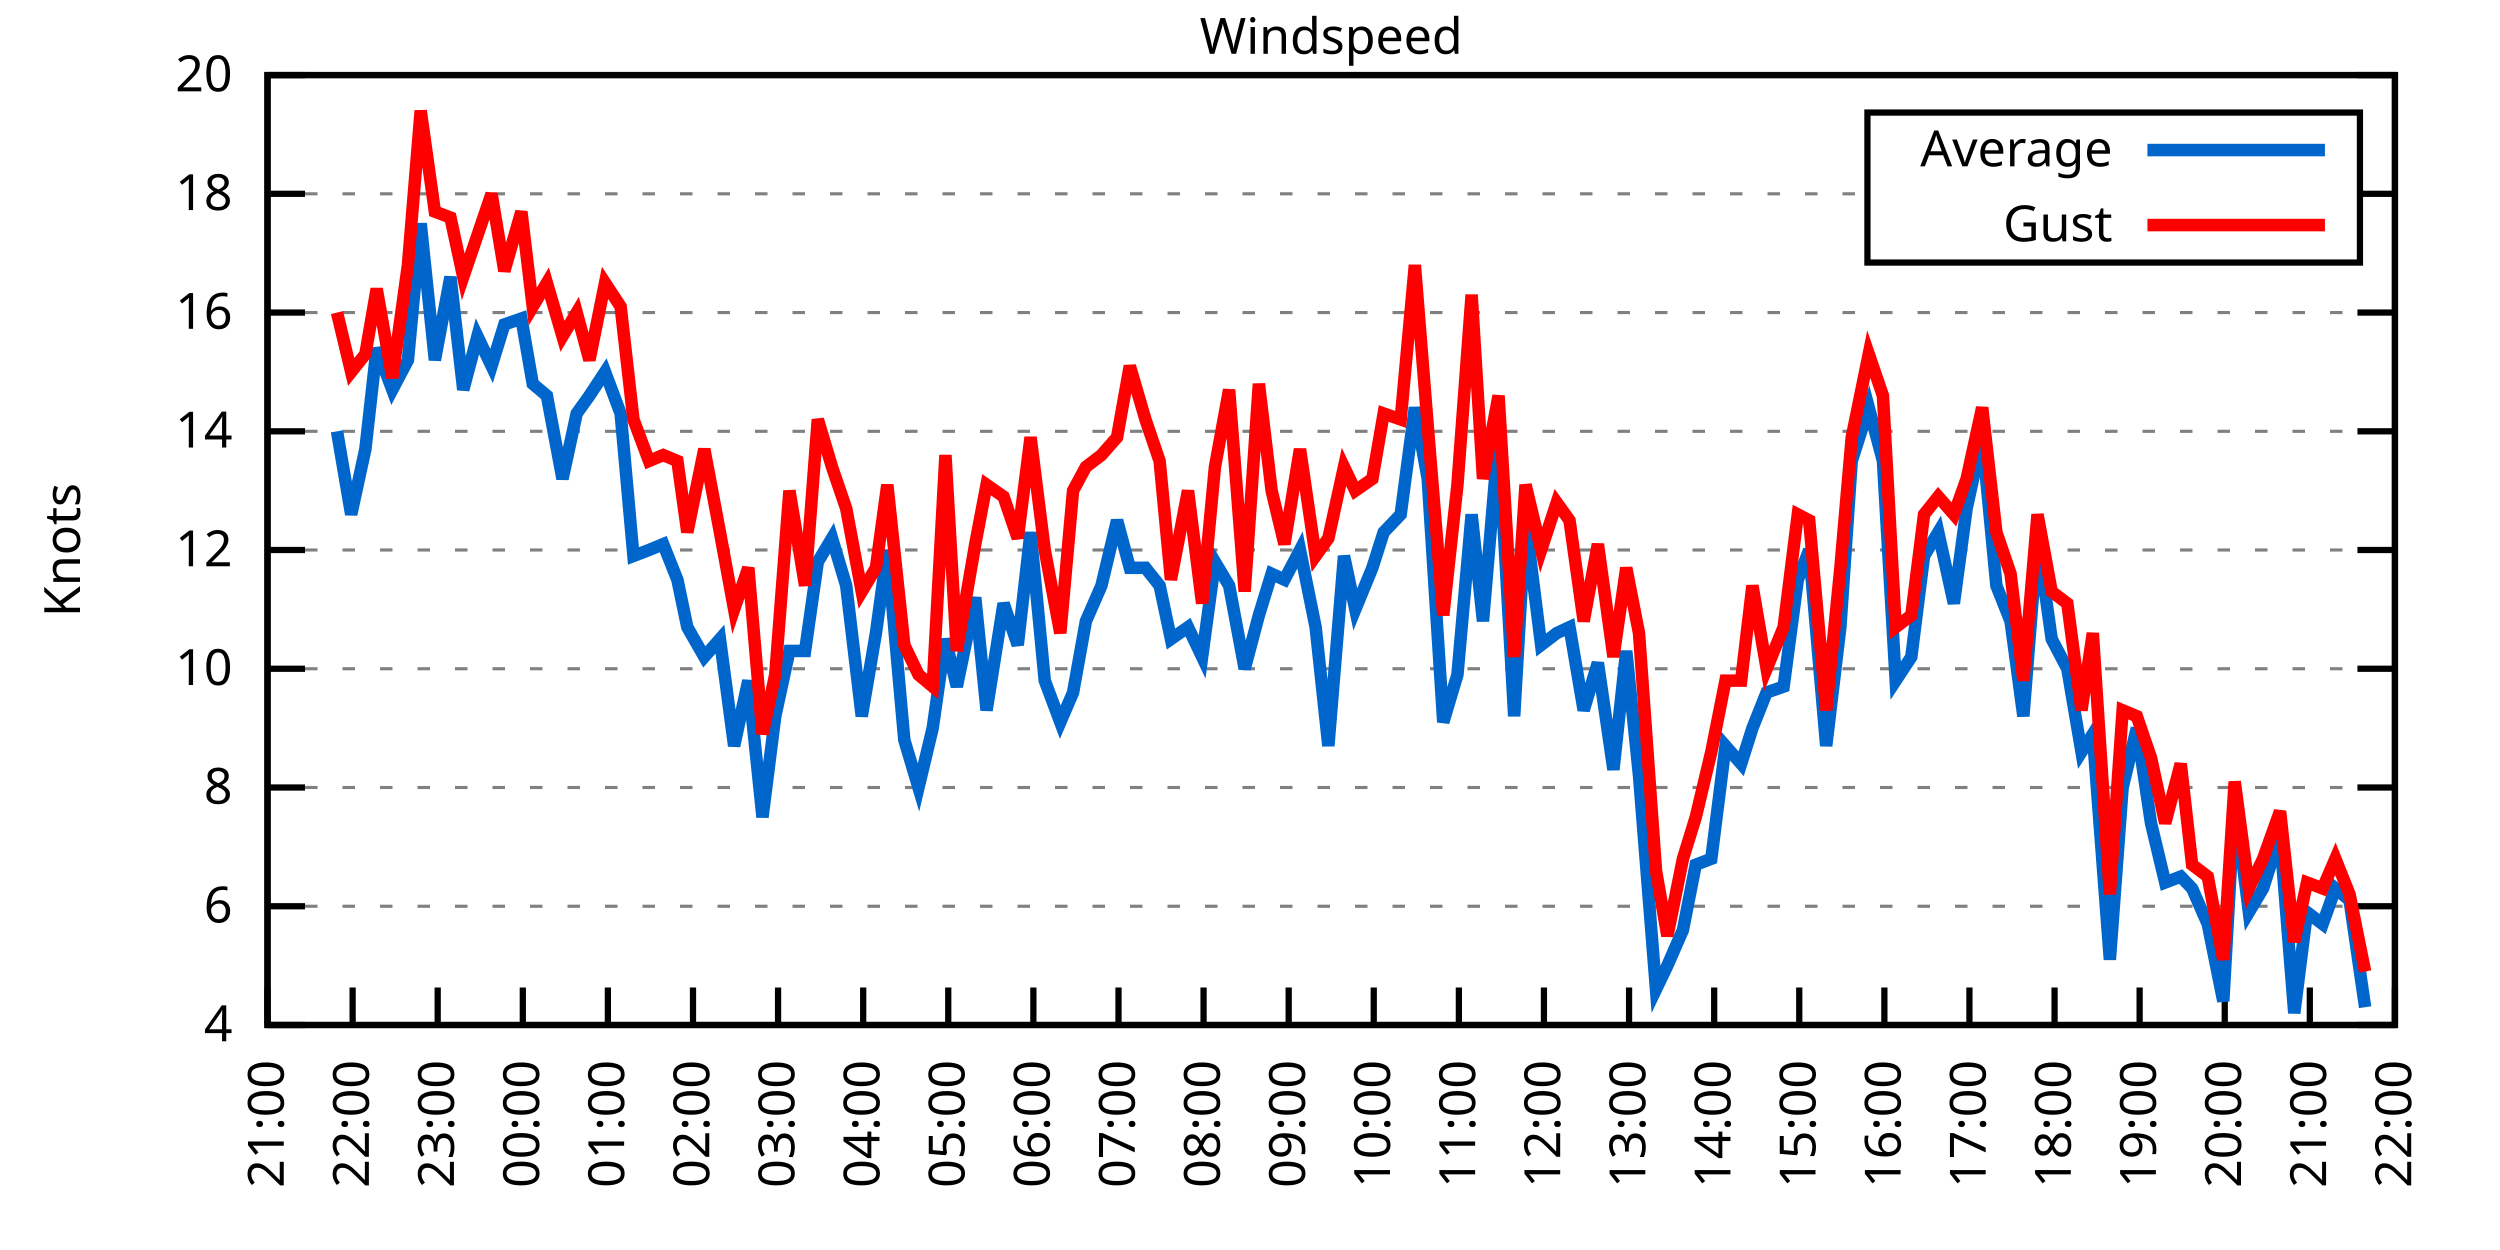
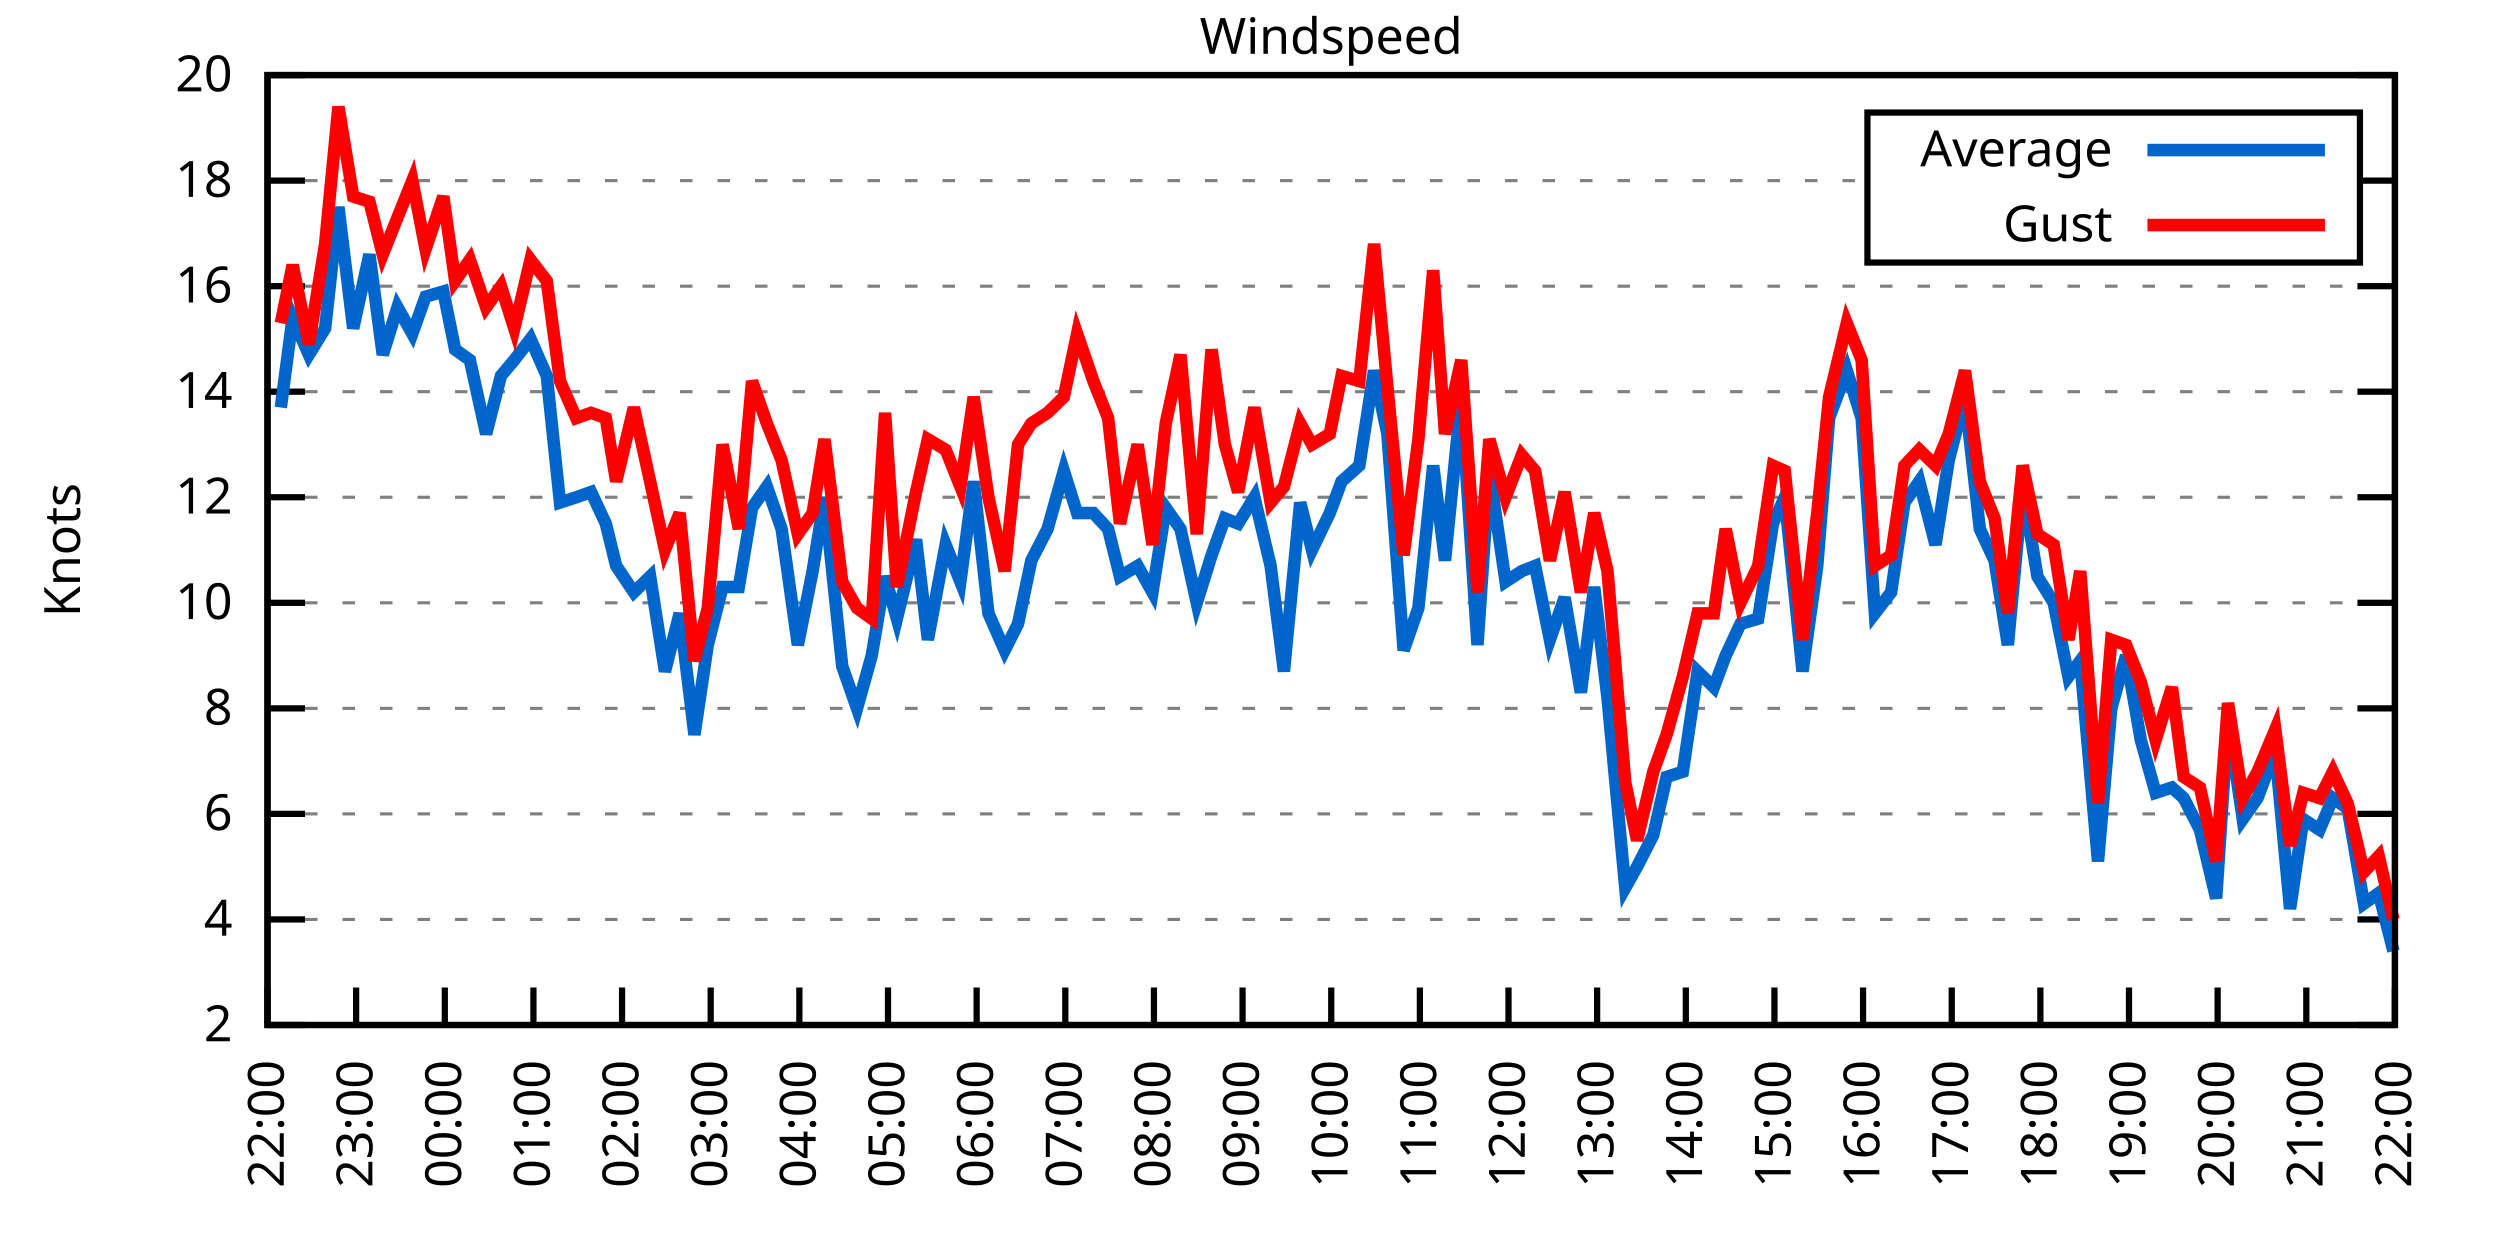
<svg xmlns="http://www.w3.org/2000/svg" xmlns:xlink="http://www.w3.org/1999/xlink" width="400" height="200" viewBox="0 0 400 200">
  <g id="gnuplot_canvas">
    <rect x="0" y="0" width="400" height="200" fill="none" />
    <defs>
      <circle id="gpDot" r="0.5" stroke-width="0.5" stroke="currentColor" />
      <path id="gpPt0" stroke-width="0.333" stroke="currentColor" d="M-1,0 h2 M0,-1 v2" />
      <path id="gpPt1" stroke-width="0.333" stroke="currentColor" d="M-1,-1 L1,1 M1,-1 L-1,1" />
      <path id="gpPt2" stroke-width="0.333" stroke="currentColor" d="M-1,0 L1,0 M0,-1 L0,1 M-1,-1 L1,1 M-1,1 L1,-1" />
      <rect id="gpPt3" stroke-width="0.333" stroke="currentColor" x="-1" y="-1" width="2" height="2" />
      <rect id="gpPt4" stroke-width="0.333" stroke="currentColor" fill="currentColor" x="-1" y="-1" width="2" height="2" />
      <circle id="gpPt5" stroke-width="0.333" stroke="currentColor" cx="0" cy="0" r="1" />
      <use xlink:href="#gpPt5" id="gpPt6" fill="currentColor" stroke="none" />
      <path id="gpPt7" stroke-width="0.333" stroke="currentColor" d="M0,-1.33 L-1.33,0.67 L1.33,0.67 z" />
      <use xlink:href="#gpPt7" id="gpPt8" fill="currentColor" stroke="none" />
      <use xlink:href="#gpPt7" id="gpPt9" stroke="currentColor" transform="rotate(180)" />
      <use xlink:href="#gpPt9" id="gpPt10" fill="currentColor" stroke="none" />
      <use xlink:href="#gpPt3" id="gpPt11" stroke="currentColor" transform="rotate(45)" />
      <use xlink:href="#gpPt11" id="gpPt12" fill="currentColor" stroke="none" />
      <path id="gpPt13" stroke-width="0.333" stroke="currentColor" d="M0,1.330 L1.265,0.411 L0.782,-1.067 L-0.782,-1.076 L-1.265,0.411 z" />
      <use xlink:href="#gpPt13" id="gpPt14" fill="currentColor" stroke="none" />
      <filter id="textbox" filterUnits="objectBoundingBox" x="0" y="0" height="1" width="1">
        <feFlood flood-color="white" flood-opacity="1" result="bgnd" />
        <feComposite in="SourceGraphic" in2="bgnd" operator="atop" />
      </filter>
      <filter id="greybox" filterUnits="objectBoundingBox" x="0" y="0" height="1" width="1">
        <feFlood flood-color="lightgrey" flood-opacity="1" result="grey" />
        <feComposite in="SourceGraphic" in2="grey" operator="atop" />
      </filter>
    </defs>
    <g fill="none" color="white" stroke="currentColor" stroke-width="1.00" stroke-linecap="butt" stroke-linejoin="miter">
</g>
    <g fill="none" color="black" stroke="currentColor" stroke-width="1.00" stroke-linecap="butt" stroke-linejoin="miter">
      <g stroke="none" shape-rendering="crispEdges">
        <polygon fill="rgb(255, 255, 255)" points="42.80,164.00 383.18,164.00 383.18,12.02 42.80,12.02 " />
      </g>
    </g>
    <g fill="none" color="black" stroke="currentColor" stroke-width="1.00" stroke-linecap="butt" stroke-linejoin="miter">
</g>
    <g fill="none" color="black" stroke="black" stroke-width="0.50" stroke-linecap="butt" stroke-linejoin="miter">
</g>
    <g fill="none" color="gray" stroke="currentColor" stroke-width="0.50" stroke-linecap="butt" stroke-linejoin="miter">
      <path stroke="gray" stroke-dasharray="2,4" class="gridline" d="M42.80,164.00 L383.19,164.00  " />
    </g>
    <g fill="none" color="gray" stroke="gray" stroke-width="1.00" stroke-linecap="butt" stroke-linejoin="miter">
</g>
    <g fill="none" color="black" stroke="currentColor" stroke-width="1.00" stroke-linecap="butt" stroke-linejoin="miter">
      <path stroke="black" d="M42.80,164.00 L48.80,164.00 M383.19,164.00 L377.19,164.00  " />
      <g transform="translate(37.20,166.60)" stroke="none" fill="black" font-family="Sans" font-size="8.00" text-anchor="end">
        <text>
+           <tspan font-family="Sans"> 2</tspan>
+         </text>
+       </g>
+     </g>
+     <g fill="none" color="black" stroke="currentColor" stroke-width="1.00" stroke-linecap="butt" stroke-linejoin="miter">
+ </g>
+     <g fill="none" color="black" stroke="black" stroke-width="0.50" stroke-linecap="butt" stroke-linejoin="miter">
+ </g>
+     <g fill="none" color="gray" stroke="currentColor" stroke-width="0.50" stroke-linecap="butt" stroke-linejoin="miter">
+       <path stroke="gray" stroke-dasharray="2,4" class="gridline" d="M42.80,147.11 L383.19,147.11  " />
+     </g>
+     <g fill="none" color="gray" stroke="gray" stroke-width="1.00" stroke-linecap="butt" stroke-linejoin="miter">
+ </g>
+     <g fill="none" color="black" stroke="currentColor" stroke-width="1.00" stroke-linecap="butt" stroke-linejoin="miter">
+       <path stroke="black" d="M42.80,147.11 L48.80,147.11 M383.19,147.11 L377.19,147.11  " />
+       <g transform="translate(37.20,149.71)" stroke="none" fill="black" font-family="Sans" font-size="8.00" text-anchor="end">
+         <text>
          <tspan font-family="Sans"> 4</tspan>
        </text>
      </g>
    </g>
    <g fill="none" color="black" stroke="currentColor" stroke-width="1.00" stroke-linecap="butt" stroke-linejoin="miter">
</g>
    <g fill="none" color="black" stroke="black" stroke-width="0.50" stroke-linecap="butt" stroke-linejoin="miter">
</g>
    <g fill="none" color="gray" stroke="currentColor" stroke-width="0.50" stroke-linecap="butt" stroke-linejoin="miter">
-       <path stroke="gray" stroke-dasharray="2,4" class="gridline" d="M42.80,145.00 L383.19,145.00  " />
-     </g>
-     <g fill="none" color="gray" stroke="gray" stroke-width="1.00" stroke-linecap="butt" stroke-linejoin="miter">
- </g>
-     <g fill="none" color="black" stroke="currentColor" stroke-width="1.00" stroke-linecap="butt" stroke-linejoin="miter">
-       <path stroke="black" d="M42.80,145.00 L48.80,145.00 M383.19,145.00 L377.19,145.00  " />
-       <g transform="translate(37.20,147.60)" stroke="none" fill="black" font-family="Sans" font-size="8.00" text-anchor="end">
+       <path stroke="gray" stroke-dasharray="2,4" class="gridline" d="M42.80,130.22 L383.19,130.22  " />
+     </g>
+     <g fill="none" color="gray" stroke="gray" stroke-width="1.00" stroke-linecap="butt" stroke-linejoin="miter">
+ </g>
+     <g fill="none" color="black" stroke="currentColor" stroke-width="1.00" stroke-linecap="butt" stroke-linejoin="miter">
+       <path stroke="black" d="M42.80,130.22 L48.80,130.22 M383.19,130.22 L377.19,130.22  " />
+       <g transform="translate(37.20,132.82)" stroke="none" fill="black" font-family="Sans" font-size="8.00" text-anchor="end">
        <text>
          <tspan font-family="Sans"> 6</tspan>
        </text>
      </g>
    </g>
    <g fill="none" color="black" stroke="currentColor" stroke-width="1.00" stroke-linecap="butt" stroke-linejoin="miter">
</g>
    <g fill="none" color="black" stroke="black" stroke-width="0.50" stroke-linecap="butt" stroke-linejoin="miter">
</g>
    <g fill="none" color="gray" stroke="currentColor" stroke-width="0.50" stroke-linecap="butt" stroke-linejoin="miter">
-       <path stroke="gray" stroke-dasharray="2,4" class="gridline" d="M42.80,126.00 L383.19,126.00  " />
-     </g>
-     <g fill="none" color="gray" stroke="gray" stroke-width="1.00" stroke-linecap="butt" stroke-linejoin="miter">
- </g>
-     <g fill="none" color="black" stroke="currentColor" stroke-width="1.00" stroke-linecap="butt" stroke-linejoin="miter">
-       <path stroke="black" d="M42.80,126.00 L48.80,126.00 M383.19,126.00 L377.19,126.00  " />
-       <g transform="translate(37.20,128.60)" stroke="none" fill="black" font-family="Sans" font-size="8.00" text-anchor="end">
+       <path stroke="gray" stroke-dasharray="2,4" class="gridline" d="M42.80,113.34 L383.19,113.34  " />
+     </g>
+     <g fill="none" color="gray" stroke="gray" stroke-width="1.00" stroke-linecap="butt" stroke-linejoin="miter">
+ </g>
+     <g fill="none" color="black" stroke="currentColor" stroke-width="1.00" stroke-linecap="butt" stroke-linejoin="miter">
+       <path stroke="black" d="M42.80,113.34 L48.80,113.34 M383.19,113.34 L377.19,113.34  " />
+       <g transform="translate(37.20,115.94)" stroke="none" fill="black" font-family="Sans" font-size="8.00" text-anchor="end">
        <text>
          <tspan font-family="Sans"> 8</tspan>
        </text>
      </g>
    </g>
    <g fill="none" color="black" stroke="currentColor" stroke-width="1.00" stroke-linecap="butt" stroke-linejoin="miter">
</g>
    <g fill="none" color="black" stroke="black" stroke-width="0.50" stroke-linecap="butt" stroke-linejoin="miter">
</g>
    <g fill="none" color="gray" stroke="currentColor" stroke-width="0.50" stroke-linecap="butt" stroke-linejoin="miter">
-       <path stroke="gray" stroke-dasharray="2,4" class="gridline" d="M42.80,107.00 L383.19,107.00  " />
-     </g>
-     <g fill="none" color="gray" stroke="gray" stroke-width="1.00" stroke-linecap="butt" stroke-linejoin="miter">
- </g>
-     <g fill="none" color="black" stroke="currentColor" stroke-width="1.00" stroke-linecap="butt" stroke-linejoin="miter">
-       <path stroke="black" d="M42.80,107.00 L48.80,107.00 M383.19,107.00 L377.19,107.00  " />
-       <g transform="translate(37.20,109.60)" stroke="none" fill="black" font-family="Sans" font-size="8.00" text-anchor="end">
+       <path stroke="gray" stroke-dasharray="2,4" class="gridline" d="M42.80,96.45 L383.19,96.45  " />
+     </g>
+     <g fill="none" color="gray" stroke="gray" stroke-width="1.00" stroke-linecap="butt" stroke-linejoin="miter">
+ </g>
+     <g fill="none" color="black" stroke="currentColor" stroke-width="1.00" stroke-linecap="butt" stroke-linejoin="miter">
+       <path stroke="black" d="M42.80,96.45 L48.80,96.45 M383.19,96.45 L377.19,96.45  " />
+       <g transform="translate(37.20,99.05)" stroke="none" fill="black" font-family="Sans" font-size="8.00" text-anchor="end">
        <text>
          <tspan font-family="Sans"> 10</tspan>
        </text>
      </g>
    </g>
    <g fill="none" color="black" stroke="currentColor" stroke-width="1.00" stroke-linecap="butt" stroke-linejoin="miter">
</g>
    <g fill="none" color="black" stroke="black" stroke-width="0.50" stroke-linecap="butt" stroke-linejoin="miter">
</g>
    <g fill="none" color="gray" stroke="currentColor" stroke-width="0.50" stroke-linecap="butt" stroke-linejoin="miter">
-       <path stroke="gray" stroke-dasharray="2,4" class="gridline" d="M42.80,88.00 L383.19,88.00  " />
-     </g>
-     <g fill="none" color="gray" stroke="gray" stroke-width="1.00" stroke-linecap="butt" stroke-linejoin="miter">
- </g>
-     <g fill="none" color="black" stroke="currentColor" stroke-width="1.00" stroke-linecap="butt" stroke-linejoin="miter">
-       <path stroke="black" d="M42.80,88.00 L48.80,88.00 M383.19,88.00 L377.19,88.00  " />
-       <g transform="translate(37.20,90.60)" stroke="none" fill="black" font-family="Sans" font-size="8.00" text-anchor="end">
+       <path stroke="gray" stroke-dasharray="2,4" class="gridline" d="M42.80,79.56 L383.19,79.56  " />
+     </g>
+     <g fill="none" color="gray" stroke="gray" stroke-width="1.00" stroke-linecap="butt" stroke-linejoin="miter">
+ </g>
+     <g fill="none" color="black" stroke="currentColor" stroke-width="1.00" stroke-linecap="butt" stroke-linejoin="miter">
+       <path stroke="black" d="M42.80,79.56 L48.80,79.56 M383.19,79.56 L377.19,79.56  " />
+       <g transform="translate(37.20,82.16)" stroke="none" fill="black" font-family="Sans" font-size="8.00" text-anchor="end">
        <text>
          <tspan font-family="Sans"> 12</tspan>
        </text>
      </g>
    </g>
    <g fill="none" color="black" stroke="currentColor" stroke-width="1.00" stroke-linecap="butt" stroke-linejoin="miter">
</g>
    <g fill="none" color="black" stroke="black" stroke-width="0.50" stroke-linecap="butt" stroke-linejoin="miter">
</g>
    <g fill="none" color="gray" stroke="currentColor" stroke-width="0.50" stroke-linecap="butt" stroke-linejoin="miter">
-       <path stroke="gray" stroke-dasharray="2,4" class="gridline" d="M42.80,69.01 L383.19,69.01  " />
-     </g>
-     <g fill="none" color="gray" stroke="gray" stroke-width="1.00" stroke-linecap="butt" stroke-linejoin="miter">
- </g>
-     <g fill="none" color="black" stroke="currentColor" stroke-width="1.00" stroke-linecap="butt" stroke-linejoin="miter">
-       <path stroke="black" d="M42.80,69.01 L48.80,69.01 M383.19,69.01 L377.19,69.01  " />
-       <g transform="translate(37.20,71.61)" stroke="none" fill="black" font-family="Sans" font-size="8.00" text-anchor="end">
+       <path stroke="gray" stroke-dasharray="2,4" class="gridline" d="M42.80,62.67 L383.19,62.67  " />
+     </g>
+     <g fill="none" color="gray" stroke="gray" stroke-width="1.00" stroke-linecap="butt" stroke-linejoin="miter">
+ </g>
+     <g fill="none" color="black" stroke="currentColor" stroke-width="1.00" stroke-linecap="butt" stroke-linejoin="miter">
+       <path stroke="black" d="M42.80,62.67 L48.80,62.67 M383.19,62.67 L377.19,62.67  " />
+       <g transform="translate(37.20,65.27)" stroke="none" fill="black" font-family="Sans" font-size="8.00" text-anchor="end">
        <text>
          <tspan font-family="Sans"> 14</tspan>
        </text>
      </g>
    </g>
    <g fill="none" color="black" stroke="currentColor" stroke-width="1.00" stroke-linecap="butt" stroke-linejoin="miter">
</g>
    <g fill="none" color="black" stroke="black" stroke-width="0.50" stroke-linecap="butt" stroke-linejoin="miter">
</g>
    <g fill="none" color="gray" stroke="currentColor" stroke-width="0.50" stroke-linecap="butt" stroke-linejoin="miter">
-       <path stroke="gray" stroke-dasharray="2,4" class="gridline" d="M42.80,50.01 L383.19,50.01  " />
-     </g>
-     <g fill="none" color="gray" stroke="gray" stroke-width="1.00" stroke-linecap="butt" stroke-linejoin="miter">
- </g>
-     <g fill="none" color="black" stroke="currentColor" stroke-width="1.00" stroke-linecap="butt" stroke-linejoin="miter">
-       <path stroke="black" d="M42.80,50.01 L48.80,50.01 M383.19,50.01 L377.19,50.01  " />
-       <g transform="translate(37.20,52.61)" stroke="none" fill="black" font-family="Sans" font-size="8.00" text-anchor="end">
+       <path stroke="gray" stroke-dasharray="2,4" class="gridline" d="M42.80,45.79 L383.19,45.79  " />
+     </g>
+     <g fill="none" color="gray" stroke="gray" stroke-width="1.00" stroke-linecap="butt" stroke-linejoin="miter">
+ </g>
+     <g fill="none" color="black" stroke="currentColor" stroke-width="1.00" stroke-linecap="butt" stroke-linejoin="miter">
+       <path stroke="black" d="M42.80,45.79 L48.80,45.79 M383.19,45.79 L377.19,45.79  " />
+       <g transform="translate(37.20,48.39)" stroke="none" fill="black" font-family="Sans" font-size="8.00" text-anchor="end">
        <text>
          <tspan font-family="Sans"> 16</tspan>
        </text>
      </g>
    </g>
    <g fill="none" color="black" stroke="currentColor" stroke-width="1.00" stroke-linecap="butt" stroke-linejoin="miter">
</g>
    <g fill="none" color="black" stroke="black" stroke-width="0.50" stroke-linecap="butt" stroke-linejoin="miter">
</g>
    <g fill="none" color="gray" stroke="currentColor" stroke-width="0.50" stroke-linecap="butt" stroke-linejoin="miter">
-       <path stroke="gray" stroke-dasharray="2,4" class="gridline" d="M42.80,31.01 L298.79,31.01 M377.59,31.01 L383.19,31.01  " />
-     </g>
-     <g fill="none" color="gray" stroke="gray" stroke-width="1.00" stroke-linecap="butt" stroke-linejoin="miter">
- </g>
-     <g fill="none" color="black" stroke="currentColor" stroke-width="1.00" stroke-linecap="butt" stroke-linejoin="miter">
-       <path stroke="black" d="M42.80,31.01 L48.80,31.01 M383.19,31.01 L377.19,31.01  " />
-       <g transform="translate(37.20,33.61)" stroke="none" fill="black" font-family="Sans" font-size="8.00" text-anchor="end">
+       <path stroke="gray" stroke-dasharray="2,4" class="gridline" d="M42.80,28.90 L298.79,28.90 M377.59,28.90 L383.19,28.90  " />
+     </g>
+     <g fill="none" color="gray" stroke="gray" stroke-width="1.00" stroke-linecap="butt" stroke-linejoin="miter">
+ </g>
+     <g fill="none" color="black" stroke="currentColor" stroke-width="1.00" stroke-linecap="butt" stroke-linejoin="miter">
+       <path stroke="black" d="M42.80,28.90 L48.80,28.90 M383.19,28.90 L377.19,28.90  " />
+       <g transform="translate(37.20,31.50)" stroke="none" fill="black" font-family="Sans" font-size="8.00" text-anchor="end">
        <text>
          <tspan font-family="Sans"> 18</tspan>
        </text>
      </g>
    </g>
    <g fill="none" color="black" stroke="currentColor" stroke-width="1.00" stroke-linecap="butt" stroke-linejoin="miter">
</g>
    <g fill="none" color="black" stroke="black" stroke-width="0.50" stroke-linecap="butt" stroke-linejoin="miter">
</g>
    <g fill="none" color="gray" stroke="currentColor" stroke-width="0.50" stroke-linecap="butt" stroke-linejoin="miter">
      <path stroke="gray" stroke-dasharray="2,4" class="gridline" d="M42.80,12.01 L383.19,12.01  " />
    </g>
    <g fill="none" color="gray" stroke="gray" stroke-width="1.00" stroke-linecap="butt" stroke-linejoin="miter">
</g>
    <g fill="none" color="black" stroke="currentColor" stroke-width="1.00" stroke-linecap="butt" stroke-linejoin="miter">
      <path stroke="black" d="M42.80,12.01 L48.80,12.01 M383.19,12.01 L377.19,12.01  " />
      <g transform="translate(37.20,14.61)" stroke="none" fill="black" font-family="Sans" font-size="8.00" text-anchor="end">
        <text>
          <tspan font-family="Sans"> 20</tspan>
        </text>
      </g>
    </g>
    <g fill="none" color="black" stroke="currentColor" stroke-width="1.00" stroke-linecap="butt" stroke-linejoin="miter">
      <path stroke="black" d="M42.80,164.00 L42.80,158.00  " />
      <g transform="translate(45.40,169.60) rotate(270.00)" stroke="none" fill="black" font-family="Sans" font-size="8.00" text-anchor="end">
        <text>
-           <tspan font-family="Sans">21:00</tspan>
-         </text>
-       </g>
-     </g>
-     <g fill="none" color="black" stroke="currentColor" stroke-width="1.00" stroke-linecap="butt" stroke-linejoin="miter">
-       <path stroke="black" d="M56.42,164.00 L56.42,158.00  " />
-       <g transform="translate(59.02,169.60) rotate(270.00)" stroke="none" fill="black" font-family="Sans" font-size="8.00" text-anchor="end">
-         <text>
          <tspan font-family="Sans">22:00</tspan>
        </text>
      </g>
    </g>
    <g fill="none" color="black" stroke="currentColor" stroke-width="1.00" stroke-linecap="butt" stroke-linejoin="miter">
-       <path stroke="black" d="M70.03,164.00 L70.03,158.00  " />
-       <g transform="translate(72.63,169.60) rotate(270.00)" stroke="none" fill="black" font-family="Sans" font-size="8.00" text-anchor="end">
+       <path stroke="black" d="M56.98,164.00 L56.98,158.00  " />
+       <g transform="translate(59.58,169.60) rotate(270.00)" stroke="none" fill="black" font-family="Sans" font-size="8.00" text-anchor="end">
        <text>
          <tspan font-family="Sans">23:00</tspan>
        </text>
      </g>
    </g>
    <g fill="none" color="black" stroke="currentColor" stroke-width="1.00" stroke-linecap="butt" stroke-linejoin="miter">
-       <path stroke="black" d="M83.65,164.00 L83.65,158.00  " />
-       <g transform="translate(86.25,169.60) rotate(270.00)" stroke="none" fill="black" font-family="Sans" font-size="8.00" text-anchor="end">
+       <path stroke="black" d="M71.17,164.00 L71.17,158.00  " />
+       <g transform="translate(73.77,169.60) rotate(270.00)" stroke="none" fill="black" font-family="Sans" font-size="8.00" text-anchor="end">
        <text>
          <tspan font-family="Sans">00:00</tspan>
        </text>
      </g>
    </g>
    <g fill="none" color="black" stroke="currentColor" stroke-width="1.00" stroke-linecap="butt" stroke-linejoin="miter">
-       <path stroke="black" d="M97.26,164.00 L97.26,158.00  " />
-       <g transform="translate(99.86,169.60) rotate(270.00)" stroke="none" fill="black" font-family="Sans" font-size="8.00" text-anchor="end">
+       <path stroke="black" d="M85.35,164.00 L85.35,158.00  " />
+       <g transform="translate(87.95,169.60) rotate(270.00)" stroke="none" fill="black" font-family="Sans" font-size="8.00" text-anchor="end">
        <text>
          <tspan font-family="Sans">01:00</tspan>
        </text>
      </g>
    </g>
    <g fill="none" color="black" stroke="currentColor" stroke-width="1.00" stroke-linecap="butt" stroke-linejoin="miter">
-       <path stroke="black" d="M110.88,164.00 L110.88,158.00  " />
-       <g transform="translate(113.48,169.60) rotate(270.00)" stroke="none" fill="black" font-family="Sans" font-size="8.00" text-anchor="end">
+       <path stroke="black" d="M99.53,164.00 L99.53,158.00  " />
+       <g transform="translate(102.13,169.60) rotate(270.00)" stroke="none" fill="black" font-family="Sans" font-size="8.00" text-anchor="end">
        <text>
          <tspan font-family="Sans">02:00</tspan>
        </text>
      </g>
    </g>
    <g fill="none" color="black" stroke="currentColor" stroke-width="1.00" stroke-linecap="butt" stroke-linejoin="miter">
-       <path stroke="black" d="M124.49,164.00 L124.49,158.00  " />
-       <g transform="translate(127.09,169.60) rotate(270.00)" stroke="none" fill="black" font-family="Sans" font-size="8.00" text-anchor="end">
+       <path stroke="black" d="M113.71,164.00 L113.71,158.00  " />
+       <g transform="translate(116.31,169.60) rotate(270.00)" stroke="none" fill="black" font-family="Sans" font-size="8.00" text-anchor="end">
        <text>
          <tspan font-family="Sans">03:00</tspan>
        </text>
      </g>
    </g>
    <g fill="none" color="black" stroke="currentColor" stroke-width="1.00" stroke-linecap="butt" stroke-linejoin="miter">
-       <path stroke="black" d="M138.11,164.00 L138.11,158.00  " />
-       <g transform="translate(140.71,169.60) rotate(270.00)" stroke="none" fill="black" font-family="Sans" font-size="8.00" text-anchor="end">
+       <path stroke="black" d="M127.90,164.00 L127.90,158.00  " />
+       <g transform="translate(130.50,169.60) rotate(270.00)" stroke="none" fill="black" font-family="Sans" font-size="8.00" text-anchor="end">
        <text>
          <tspan font-family="Sans">04:00</tspan>
        </text>
      </g>
    </g>
    <g fill="none" color="black" stroke="currentColor" stroke-width="1.00" stroke-linecap="butt" stroke-linejoin="miter">
-       <path stroke="black" d="M151.72,164.00 L151.72,158.00  " />
-       <g transform="translate(154.32,169.60) rotate(270.00)" stroke="none" fill="black" font-family="Sans" font-size="8.00" text-anchor="end">
+       <path stroke="black" d="M142.08,164.00 L142.08,158.00  " />
+       <g transform="translate(144.68,169.60) rotate(270.00)" stroke="none" fill="black" font-family="Sans" font-size="8.00" text-anchor="end">
        <text>
          <tspan font-family="Sans">05:00</tspan>
        </text>
      </g>
    </g>
    <g fill="none" color="black" stroke="currentColor" stroke-width="1.00" stroke-linecap="butt" stroke-linejoin="miter">
-       <path stroke="black" d="M165.34,164.00 L165.34,158.00  " />
-       <g transform="translate(167.94,169.60) rotate(270.00)" stroke="none" fill="black" font-family="Sans" font-size="8.00" text-anchor="end">
+       <path stroke="black" d="M156.26,164.00 L156.26,158.00  " />
+       <g transform="translate(158.86,169.60) rotate(270.00)" stroke="none" fill="black" font-family="Sans" font-size="8.00" text-anchor="end">
        <text>
          <tspan font-family="Sans">06:00</tspan>
        </text>
      </g>
    </g>
    <g fill="none" color="black" stroke="currentColor" stroke-width="1.00" stroke-linecap="butt" stroke-linejoin="miter">
-       <path stroke="black" d="M178.96,164.00 L178.96,158.00  " />
-       <g transform="translate(181.56,169.60) rotate(270.00)" stroke="none" fill="black" font-family="Sans" font-size="8.00" text-anchor="end">
+       <path stroke="black" d="M170.45,164.00 L170.45,158.00  " />
+       <g transform="translate(173.05,169.60) rotate(270.00)" stroke="none" fill="black" font-family="Sans" font-size="8.00" text-anchor="end">
        <text>
          <tspan font-family="Sans">07:00</tspan>
        </text>
      </g>
    </g>
    <g fill="none" color="black" stroke="currentColor" stroke-width="1.00" stroke-linecap="butt" stroke-linejoin="miter">
-       <path stroke="black" d="M192.57,164.00 L192.57,158.00  " />
-       <g transform="translate(195.17,169.60) rotate(270.00)" stroke="none" fill="black" font-family="Sans" font-size="8.00" text-anchor="end">
+       <path stroke="black" d="M184.63,164.00 L184.63,158.00  " />
+       <g transform="translate(187.23,169.60) rotate(270.00)" stroke="none" fill="black" font-family="Sans" font-size="8.00" text-anchor="end">
        <text>
          <tspan font-family="Sans">08:00</tspan>
        </text>
      </g>
    </g>
    <g fill="none" color="black" stroke="currentColor" stroke-width="1.00" stroke-linecap="butt" stroke-linejoin="miter">
-       <path stroke="black" d="M206.19,164.00 L206.19,158.00  " />
-       <g transform="translate(208.79,169.60) rotate(270.00)" stroke="none" fill="black" font-family="Sans" font-size="8.00" text-anchor="end">
+       <path stroke="black" d="M198.81,164.00 L198.81,158.00  " />
+       <g transform="translate(201.41,169.60) rotate(270.00)" stroke="none" fill="black" font-family="Sans" font-size="8.00" text-anchor="end">
        <text>
          <tspan font-family="Sans">09:00</tspan>
        </text>
      </g>
    </g>
    <g fill="none" color="black" stroke="currentColor" stroke-width="1.00" stroke-linecap="butt" stroke-linejoin="miter">
-       <path stroke="black" d="M219.80,164.00 L219.80,158.00  " />
-       <g transform="translate(222.40,169.60) rotate(270.00)" stroke="none" fill="black" font-family="Sans" font-size="8.00" text-anchor="end">
+       <path stroke="black" d="M213.00,164.00 L213.00,158.00  " />
+       <g transform="translate(215.60,169.60) rotate(270.00)" stroke="none" fill="black" font-family="Sans" font-size="8.00" text-anchor="end">
        <text>
          <tspan font-family="Sans">10:00</tspan>
        </text>
      </g>
    </g>
    <g fill="none" color="black" stroke="currentColor" stroke-width="1.00" stroke-linecap="butt" stroke-linejoin="miter">
-       <path stroke="black" d="M233.42,164.00 L233.42,158.00  " />
-       <g transform="translate(236.02,169.60) rotate(270.00)" stroke="none" fill="black" font-family="Sans" font-size="8.00" text-anchor="end">
+       <path stroke="black" d="M227.18,164.00 L227.18,158.00  " />
+       <g transform="translate(229.78,169.60) rotate(270.00)" stroke="none" fill="black" font-family="Sans" font-size="8.00" text-anchor="end">
        <text>
          <tspan font-family="Sans">11:00</tspan>
        </text>
      </g>
    </g>
    <g fill="none" color="black" stroke="currentColor" stroke-width="1.00" stroke-linecap="butt" stroke-linejoin="miter">
-       <path stroke="black" d="M247.03,164.00 L247.03,158.00  " />
-       <g transform="translate(249.63,169.60) rotate(270.00)" stroke="none" fill="black" font-family="Sans" font-size="8.00" text-anchor="end">
+       <path stroke="black" d="M241.36,164.00 L241.36,158.00  " />
+       <g transform="translate(243.96,169.60) rotate(270.00)" stroke="none" fill="black" font-family="Sans" font-size="8.00" text-anchor="end">
        <text>
          <tspan font-family="Sans">12:00</tspan>
        </text>
      </g>
    </g>
    <g fill="none" color="black" stroke="currentColor" stroke-width="1.00" stroke-linecap="butt" stroke-linejoin="miter">
-       <path stroke="black" d="M260.65,164.00 L260.65,158.00  " />
-       <g transform="translate(263.25,169.60) rotate(270.00)" stroke="none" fill="black" font-family="Sans" font-size="8.00" text-anchor="end">
+       <path stroke="black" d="M255.54,164.00 L255.54,158.00  " />
+       <g transform="translate(258.14,169.60) rotate(270.00)" stroke="none" fill="black" font-family="Sans" font-size="8.00" text-anchor="end">
        <text>
          <tspan font-family="Sans">13:00</tspan>
        </text>
      </g>
    </g>
    <g fill="none" color="black" stroke="currentColor" stroke-width="1.00" stroke-linecap="butt" stroke-linejoin="miter">
-       <path stroke="black" d="M274.27,164.00 L274.27,158.00  " />
-       <g transform="translate(276.87,169.60) rotate(270.00)" stroke="none" fill="black" font-family="Sans" font-size="8.00" text-anchor="end">
+       <path stroke="black" d="M269.73,164.00 L269.73,158.00  " />
+       <g transform="translate(272.33,169.60) rotate(270.00)" stroke="none" fill="black" font-family="Sans" font-size="8.00" text-anchor="end">
        <text>
          <tspan font-family="Sans">14:00</tspan>
        </text>
      </g>
    </g>
    <g fill="none" color="black" stroke="currentColor" stroke-width="1.00" stroke-linecap="butt" stroke-linejoin="miter">
-       <path stroke="black" d="M287.88,164.00 L287.88,158.00  " />
-       <g transform="translate(290.48,169.60) rotate(270.00)" stroke="none" fill="black" font-family="Sans" font-size="8.00" text-anchor="end">
+       <path stroke="black" d="M283.91,164.00 L283.91,158.00  " />
+       <g transform="translate(286.51,169.60) rotate(270.00)" stroke="none" fill="black" font-family="Sans" font-size="8.00" text-anchor="end">
        <text>
          <tspan font-family="Sans">15:00</tspan>
        </text>
      </g>
    </g>
    <g fill="none" color="black" stroke="currentColor" stroke-width="1.00" stroke-linecap="butt" stroke-linejoin="miter">
-       <path stroke="black" d="M301.50,164.00 L301.50,158.00  " />
-       <g transform="translate(304.10,169.60) rotate(270.00)" stroke="none" fill="black" font-family="Sans" font-size="8.00" text-anchor="end">
+       <path stroke="black" d="M298.09,164.00 L298.09,158.00  " />
+       <g transform="translate(300.69,169.60) rotate(270.00)" stroke="none" fill="black" font-family="Sans" font-size="8.00" text-anchor="end">
        <text>
          <tspan font-family="Sans">16:00</tspan>
        </text>
      </g>
    </g>
    <g fill="none" color="black" stroke="currentColor" stroke-width="1.00" stroke-linecap="butt" stroke-linejoin="miter">
-       <path stroke="black" d="M315.11,164.00 L315.11,158.00  " />
-       <g transform="translate(317.71,169.60) rotate(270.00)" stroke="none" fill="black" font-family="Sans" font-size="8.00" text-anchor="end">
+       <path stroke="black" d="M312.28,164.00 L312.28,158.00  " />
+       <g transform="translate(314.88,169.60) rotate(270.00)" stroke="none" fill="black" font-family="Sans" font-size="8.00" text-anchor="end">
        <text>
          <tspan font-family="Sans">17:00</tspan>
        </text>
      </g>
    </g>
    <g fill="none" color="black" stroke="currentColor" stroke-width="1.00" stroke-linecap="butt" stroke-linejoin="miter">
-       <path stroke="black" d="M328.73,164.00 L328.73,158.00  " />
-       <g transform="translate(331.33,169.60) rotate(270.00)" stroke="none" fill="black" font-family="Sans" font-size="8.00" text-anchor="end">
+       <path stroke="black" d="M326.46,164.00 L326.46,158.00  " />
+       <g transform="translate(329.06,169.60) rotate(270.00)" stroke="none" fill="black" font-family="Sans" font-size="8.00" text-anchor="end">
        <text>
          <tspan font-family="Sans">18:00</tspan>
        </text>
      </g>
    </g>
    <g fill="none" color="black" stroke="currentColor" stroke-width="1.00" stroke-linecap="butt" stroke-linejoin="miter">
-       <path stroke="black" d="M342.34,164.00 L342.34,158.00  " />
-       <g transform="translate(344.94,169.60) rotate(270.00)" stroke="none" fill="black" font-family="Sans" font-size="8.00" text-anchor="end">
+       <path stroke="black" d="M340.64,164.00 L340.64,158.00  " />
+       <g transform="translate(343.24,169.60) rotate(270.00)" stroke="none" fill="black" font-family="Sans" font-size="8.00" text-anchor="end">
        <text>
          <tspan font-family="Sans">19:00</tspan>
        </text>
      </g>
    </g>
    <g fill="none" color="black" stroke="currentColor" stroke-width="1.00" stroke-linecap="butt" stroke-linejoin="miter">
-       <path stroke="black" d="M355.96,164.00 L355.96,158.00  " />
-       <g transform="translate(358.56,169.60) rotate(270.00)" stroke="none" fill="black" font-family="Sans" font-size="8.00" text-anchor="end">
+       <path stroke="black" d="M354.82,164.00 L354.82,158.00  " />
+       <g transform="translate(357.42,169.60) rotate(270.00)" stroke="none" fill="black" font-family="Sans" font-size="8.00" text-anchor="end">
        <text>
          <tspan font-family="Sans">20:00</tspan>
        </text>
      </g>
    </g>
    <g fill="none" color="black" stroke="currentColor" stroke-width="1.00" stroke-linecap="butt" stroke-linejoin="miter">
-       <path stroke="black" d="M369.57,164.00 L369.57,158.00  " />
-       <g transform="translate(372.17,169.60) rotate(270.00)" stroke="none" fill="black" font-family="Sans" font-size="8.00" text-anchor="end">
+       <path stroke="black" d="M369.01,164.00 L369.01,158.00  " />
+       <g transform="translate(371.61,169.60) rotate(270.00)" stroke="none" fill="black" font-family="Sans" font-size="8.00" text-anchor="end">
        <text>
          <tspan font-family="Sans">21:00</tspan>
        </text>
      </g>
    </g>
    <g fill="none" color="black" stroke="currentColor" stroke-width="1.00" stroke-linecap="butt" stroke-linejoin="miter">
      <path stroke="black" d="M383.19,164.00 L383.19,158.00  " />
      <g transform="translate(385.79,169.60) rotate(270.00)" stroke="none" fill="black" font-family="Sans" font-size="8.00" text-anchor="end">
        <text>
          <tspan font-family="Sans">22:00</tspan>
        </text>
      </g>
    </g>
    <g fill="none" color="black" stroke="currentColor" stroke-width="1.00" stroke-linecap="butt" stroke-linejoin="miter">
</g>
    <g fill="none" color="black" stroke="currentColor" stroke-width="1.00" stroke-linecap="butt" stroke-linejoin="miter">
      <path stroke="black" d="M42.80,12.01 L42.80,164.00 L383.19,164.00 L383.19,12.01 L42.80,12.01 Z  " />
    </g>
    <g fill="none" color="black" stroke="currentColor" stroke-width="1.00" stroke-linecap="butt" stroke-linejoin="miter">
</g>
    <g fill="none" color="black" stroke="currentColor" stroke-width="1.00" stroke-linecap="butt" stroke-linejoin="miter">
      <path stroke="black" d="M298.79,42.01 L298.79,18.01 L377.59,18.01 L377.59,42.01 L298.79,42.01 Z  " />
    </g>
    <g id="Windspeed_plot_1">
      <g fill="none" color="white" stroke="black" stroke-width="2.00" stroke-linecap="butt" stroke-linejoin="miter">
</g>
      <g fill="none" color="black" stroke="currentColor" stroke-width="2.00" stroke-linecap="butt" stroke-linejoin="miter">
        <g transform="translate(337.99,26.61)" stroke="none" fill="black" font-family="Sans" font-size="8.00" text-anchor="end">
          <text>
            <tspan font-family="Sans">Average</tspan>
          </text>
        </g>
      </g>
      <g fill="none" color="black" stroke="currentColor" stroke-width="2.00" stroke-linecap="butt" stroke-linejoin="miter">
-         <path stroke="rgb(  0, 102, 204)" d="M343.59,24.01 L371.99,24.01 M53.92,69.01 L56.19,82.31 L58.46,71.86 L60.27,55.71 L62.77,62.36 L65.27,57.61   L67.31,35.76 L69.58,57.61 L72.07,44.31 L74.12,62.36 L76.39,53.81 L78.65,58.56 L80.70,51.91 L83.42,50.96   L85.24,61.41 L87.50,63.31 L90.00,76.61 L92.27,66.16 L94.31,63.31 L96.81,59.51 L99.30,66.16 L101.35,88.95   L103.84,88.00 L106.11,87.06 L108.38,92.75 L109.97,100.35 L112.69,105.10 L115.19,102.25 L117.46,119.35 L119.73,108.90   L122.00,130.75 L124.04,114.60 L126.31,104.15 L128.81,104.15 L130.85,89.90 L133.12,86.11 L135.39,93.70 L137.88,114.60   L140.15,101.30 L141.97,88.00 L144.69,118.40 L146.96,126.00 L149.23,116.50 L151.27,102.25 L153.09,109.85 L156.04,95.60   L157.85,113.65 L160.57,96.55 L162.84,103.20 L164.89,85.16 L167.16,108.90 L169.65,115.55 L171.69,110.80 L173.74,99.40   L176.23,93.70 L178.73,83.26 L180.77,90.85 L183.27,90.85 L185.54,93.70 L187.35,102.25 L190.08,100.35 L192.34,105.10   L194.39,89.90 L196.66,93.70 L199.15,107.00 L201.42,98.45 L203.46,91.80 L205.51,92.75 L208.00,88.00 L210.50,100.35   L212.54,119.35 L215.04,88.95 L216.85,97.50 L219.58,90.85 L221.39,85.16 L224.11,82.31 L226.38,65.21 L228.43,76.61   L230.92,115.55 L233.19,107.95 L235.46,82.31 L237.28,99.40 L239.77,69.96 L242.27,114.60 L244.08,83.26 L246.58,103.20   L249.08,101.30 L251.12,100.35 L253.39,113.65 L255.66,106.05 L258.15,123.15 L260.20,104.15 L262.24,124.10 L264.96,158.30   L266.78,154.50 L269.27,148.80 L271.32,138.35 L273.81,137.40 L276.08,119.35 L278.58,122.20 L280.39,116.50 L282.66,110.80   L285.38,109.85 L287.65,92.75 L289.47,88.00 L292.19,119.35 L294.46,100.35 L296.28,73.76 L299.00,65.21 L301.27,73.76   L303.31,108.90 L305.81,105.10 L307.85,88.95 L310.12,85.16 L312.62,96.55 L314.66,81.36 L317.15,69.96 L319.42,93.70   L321.69,99.40 L323.74,114.60 L326.00,86.11 L328.27,102.25 L330.77,107.00 L333.04,120.30 L334.85,117.45 L337.58,153.55   L339.62,126.00 L341.89,116.50 L344.16,131.70 L346.43,141.20 L348.92,140.25 L350.74,142.15 L353.24,147.85 L355.73,160.20   L357.55,127.90 L359.82,145.95 L362.09,142.15 L364.81,133.60 L367.08,162.10 L369.12,145.95 L371.62,147.85 L373.66,142.15   L375.93,144.05 L378.42,161.15  " />
+         <path stroke="rgb(  0, 102, 204)" d="M343.59,24.01 L371.99,24.01 M44.93,65.21 L46.82,50.85 L49.42,56.76 L52.02,52.54 L54.15,33.12 L56.51,52.54   L59.11,40.72 L61.24,56.76 L63.60,49.16 L65.97,53.39 L68.09,47.47 L70.93,46.63 L72.82,55.92 L75.18,57.61   L77.78,69.43 L80.15,60.14 L82.28,57.61 L84.88,54.23 L87.48,60.14 L89.60,80.41 L92.20,79.56 L94.57,78.72   L96.93,83.78 L98.59,90.54 L101.42,94.76 L104.02,92.23 L106.39,107.43 L108.75,98.14 L111.11,117.56 L113.24,103.20   L115.61,93.92 L118.21,93.92 L120.33,81.25 L122.70,77.87 L125.06,84.63 L127.66,103.20 L130.02,91.38 L131.92,79.56   L134.75,106.58 L137.12,113.34 L139.48,104.89 L141.61,92.23 L143.50,98.98 L146.57,86.32 L148.46,102.36 L151.30,87.16   L153.66,93.07 L155.79,77.03 L158.15,98.14 L160.75,104.05 L162.88,99.83 L165.01,89.69 L167.61,84.63 L170.21,75.34   L172.34,82.09 L174.94,82.09 L177.30,84.63 L179.19,92.23 L182.03,90.54 L184.39,94.76 L186.52,81.25 L188.88,84.63   L191.48,96.45 L193.85,88.85 L195.98,82.94 L198.10,83.78 L200.70,79.56 L203.30,90.54 L205.43,107.43 L208.03,80.41   L209.92,88.00 L212.76,82.09 L214.65,77.03 L217.49,74.49 L219.85,59.30 L221.98,69.43 L224.58,104.05 L226.94,97.29   L229.31,74.49 L231.20,89.69 L233.80,63.52 L236.40,103.20 L238.29,75.34 L240.89,93.07 L243.49,91.38 L245.62,90.54   L247.98,102.36 L250.34,95.60 L252.94,110.80 L255.07,93.92 L257.20,111.65 L260.04,142.05 L261.93,138.67 L264.53,133.60   L266.65,124.31 L269.25,123.47 L271.62,107.43 L274.22,109.96 L276.11,104.89 L278.47,99.83 L281.31,98.98 L283.67,83.78   L285.56,79.56 L288.40,107.43 L290.76,90.54 L292.66,66.90 L295.49,59.30 L297.86,66.90 L299.98,98.14 L302.58,94.76   L304.71,80.41 L307.08,77.03 L309.68,87.16 L311.80,73.65 L314.40,63.52 L316.77,84.63 L319.13,89.69 L321.26,103.20   L323.62,77.87 L325.99,92.23 L328.59,96.45 L330.95,108.27 L332.84,105.74 L335.68,137.82 L337.80,113.34 L340.17,104.89   L342.53,118.40 L344.90,126.85 L347.50,126.00 L349.39,127.69 L351.99,132.76 L354.59,143.73 L356.48,115.03 L358.84,131.07   L361.21,127.69 L364.04,120.09 L366.41,145.42 L368.53,131.07 L371.13,132.76 L373.26,127.69 L375.63,129.38 L378.23,144.58   L380.59,142.89 L382.95,152.18  " />
      </g>
    </g>
    <g id="Windspeed_plot_2">
      <g fill="none" color="black" stroke="currentColor" stroke-width="2.00" stroke-linecap="butt" stroke-linejoin="miter">
        <g transform="translate(337.99,38.61)" stroke="none" fill="black" font-family="Sans" font-size="8.00" text-anchor="end">
          <text>
            <tspan font-family="Sans">Gust</tspan>
          </text>
        </g>
      </g>
      <g fill="none" color="black" stroke="currentColor" stroke-width="2.00" stroke-linecap="butt" stroke-linejoin="miter">
-         <path stroke="rgb(255,   0,   0)" d="M343.59,36.01 L371.99,36.01 M53.92,50.01 L56.19,59.51 L58.46,56.66 L60.27,46.21 L62.77,60.46 L65.27,42.41   L67.31,17.71 L69.58,33.86 L72.07,34.81 L74.12,44.31 L76.39,37.66 L78.65,31.01 L80.70,43.36 L83.42,33.86   L85.24,49.06 L87.50,45.26 L90.00,53.81 L92.27,50.01 L94.31,57.61 L96.81,45.26 L99.30,49.06 L101.35,67.11   L103.84,73.76 L106.11,72.81 L108.38,73.76 L109.97,85.16 L112.69,71.86 L115.19,85.16 L117.46,97.50 L119.73,90.85   L122.00,117.45 L124.04,107.95 L126.31,78.51 L128.81,93.70 L130.85,67.11 L133.12,74.71 L135.39,81.36 L137.88,94.65   L140.15,90.85 L141.97,77.56 L144.69,103.20 L146.96,107.95 L149.23,109.85 L151.27,72.81 L153.09,104.15 L156.04,87.06   L157.85,77.56 L160.57,79.46 L162.84,86.11 L164.89,69.96 L167.16,88.00 L169.65,101.30 L171.69,78.51 L173.74,74.71   L176.23,72.81 L178.73,69.96 L180.77,58.56 L183.27,67.11 L185.54,73.76 L187.35,92.75 L190.08,78.51 L192.34,96.55   L194.39,74.71 L196.66,62.36 L199.15,94.65 L201.42,61.41 L203.46,78.51 L205.51,87.06 L208.00,71.86 L210.50,88.95   L212.54,86.11 L215.04,74.71 L216.85,78.51 L219.58,76.61 L221.39,66.16 L224.11,67.11 L226.38,42.41 L228.43,68.06   L230.92,98.45 L233.19,77.56 L235.46,47.16 L237.28,76.61 L239.77,63.31 L242.27,105.10 L244.08,77.56 L246.58,88.00   L249.08,80.41 L251.12,83.26 L253.39,99.40 L255.66,87.06 L258.15,105.10 L260.20,90.85 L262.24,101.30 L264.96,139.30   L266.78,149.75 L269.27,137.40 L271.32,130.75 L273.81,120.30 L276.08,108.90 L278.58,108.90 L280.39,93.70 L282.66,107.00   L285.38,100.35 L287.65,82.31 L289.47,83.26 L292.19,113.65 L294.46,90.85 L296.28,69.96 L299.00,56.66 L301.27,63.31   L303.31,100.35 L305.81,98.45 L307.85,82.31 L310.12,79.46 L312.62,82.31 L314.66,76.61 L317.15,65.21 L319.42,85.16   L321.69,91.80 L323.74,108.90 L326.00,82.31 L328.27,94.65 L330.77,96.55 L333.04,113.65 L334.85,101.30 L337.58,143.10   L339.62,113.65 L341.89,114.60 L344.16,121.25 L346.43,131.70 L348.92,122.20 L350.74,138.35 L353.24,140.25 L355.73,153.55   L357.55,125.05 L359.82,142.15 L362.09,137.40 L364.81,129.80 L367.08,150.70 L369.12,141.20 L371.62,142.15 L373.66,137.40   L375.93,143.10 L378.42,155.45  " />
+         <path stroke="rgb(255,   0,   0)" d="M343.59,36.01 L371.99,36.01 M44.93,51.70 L46.82,42.41 L49.42,55.07 L52.02,39.03 L54.15,17.08 L56.51,31.43   L59.11,32.28 L61.24,40.72 L63.60,34.81 L65.97,28.90 L68.09,39.87 L70.93,31.43 L72.82,44.94 L75.18,41.56   L77.78,49.16 L80.15,45.79 L82.28,52.54 L84.88,41.56 L87.48,44.94 L89.60,60.98 L92.20,66.90 L94.57,66.05   L96.93,66.90 L98.59,77.03 L101.42,65.21 L104.02,77.03 L106.39,88.00 L108.75,82.09 L111.11,105.74 L113.24,97.29   L115.61,71.12 L118.21,84.63 L120.33,60.98 L122.70,67.74 L125.06,73.65 L127.66,85.47 L130.02,82.09 L131.92,70.27   L134.75,93.07 L137.12,97.29 L139.48,98.98 L141.61,66.05 L143.50,93.92 L146.57,78.72 L148.46,70.27 L151.30,71.96   L153.66,77.87 L155.79,63.52 L158.15,79.56 L160.75,91.38 L162.88,71.12 L165.01,67.74 L167.61,66.05 L170.21,63.52   L172.34,53.39 L174.94,60.98 L177.30,66.90 L179.19,83.78 L182.03,71.12 L184.39,87.16 L186.52,67.74 L188.88,56.76   L191.48,85.47 L193.85,55.92 L195.98,71.12 L198.10,78.72 L200.70,65.21 L203.30,80.41 L205.43,77.87 L208.03,67.74   L209.92,71.12 L212.76,69.43 L214.65,60.14 L217.49,60.98 L219.85,39.03 L221.98,61.83 L224.58,88.85 L226.94,70.27   L229.31,43.25 L231.20,69.43 L233.80,57.61 L236.40,94.76 L238.29,70.27 L240.89,79.56 L243.49,72.81 L245.62,75.34   L247.98,89.69 L250.34,78.72 L252.94,94.76 L255.07,82.09 L257.20,91.38 L260.04,125.16 L261.93,134.45 L264.53,123.47   L266.65,117.56 L269.25,108.27 L271.62,98.14 L274.22,98.14 L276.11,84.63 L278.47,96.45 L281.31,90.54 L283.67,74.49   L285.56,75.34 L288.40,102.36 L290.76,82.09 L292.66,63.52 L295.49,51.70 L297.86,57.61 L299.98,90.54 L302.58,88.85   L304.71,74.49 L307.08,71.96 L309.68,74.49 L311.80,69.43 L314.40,59.30 L316.77,77.03 L319.13,82.94 L321.26,98.14   L323.62,74.49 L325.99,85.47 L328.59,87.16 L330.95,102.36 L332.84,91.38 L335.68,128.54 L337.80,102.36 L340.17,103.20   L342.53,109.11 L344.90,118.40 L347.50,109.96 L349.39,124.31 L351.99,126.00 L354.59,137.82 L356.48,112.49 L358.84,127.69   L361.21,123.47 L364.04,116.71 L366.41,135.29 L368.53,126.85 L371.13,127.69 L373.26,123.47 L375.63,128.54 L378.23,139.51   L380.59,136.98 L382.95,147.11  " />
      </g>
    </g>
    <g fill="none" color="black" stroke="currentColor" stroke-width="2.00" stroke-linecap="butt" stroke-linejoin="miter">
</g>
    <g fill="none" color="black" stroke="black" stroke-width="1.00" stroke-linecap="butt" stroke-linejoin="miter">
</g>
    <g fill="none" color="black" stroke="currentColor" stroke-width="1.00" stroke-linecap="butt" stroke-linejoin="miter">
      <path stroke="black" d="M42.80,12.01 L42.80,164.00 L383.19,164.00 L383.19,12.01 L42.80,12.01 Z  " />
      <g transform="translate(12.80,88.01) rotate(270.00)" stroke="none" fill="black" font-family="Sans" font-size="8.00" text-anchor="middle">
        <text>
          <tspan font-family="Sans">Knots</tspan>
        </text>
      </g>
    </g>
    <g fill="none" color="black" stroke="currentColor" stroke-width="1.00" stroke-linecap="butt" stroke-linejoin="miter">
</g>
    <g fill="none" color="black" stroke="currentColor" stroke-width="1.00" stroke-linecap="butt" stroke-linejoin="miter">
      <g transform="translate(212.99,8.61)" stroke="none" fill="black" font-family="Sans" font-size="8.00" text-anchor="middle">
        <text>
          <tspan font-family="Sans">Windspeed</tspan>
        </text>
      </g>
    </g>
    <g fill="none" color="black" stroke="currentColor" stroke-width="1.00" stroke-linecap="butt" stroke-linejoin="miter">
</g>
  </g>
</svg>
